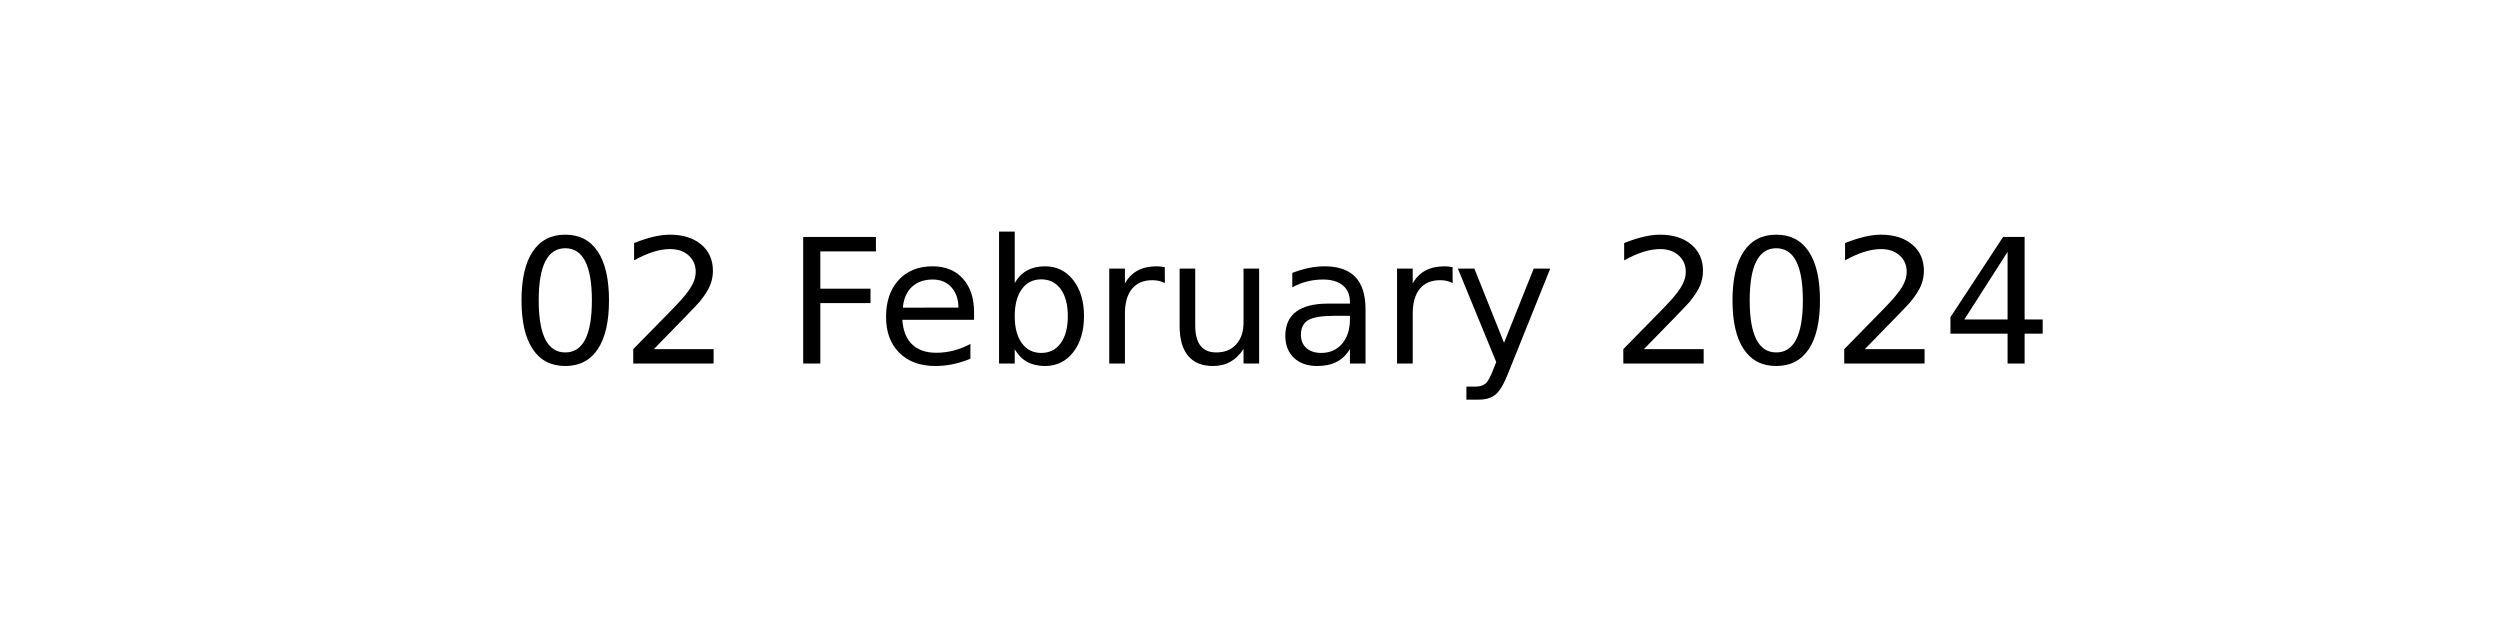
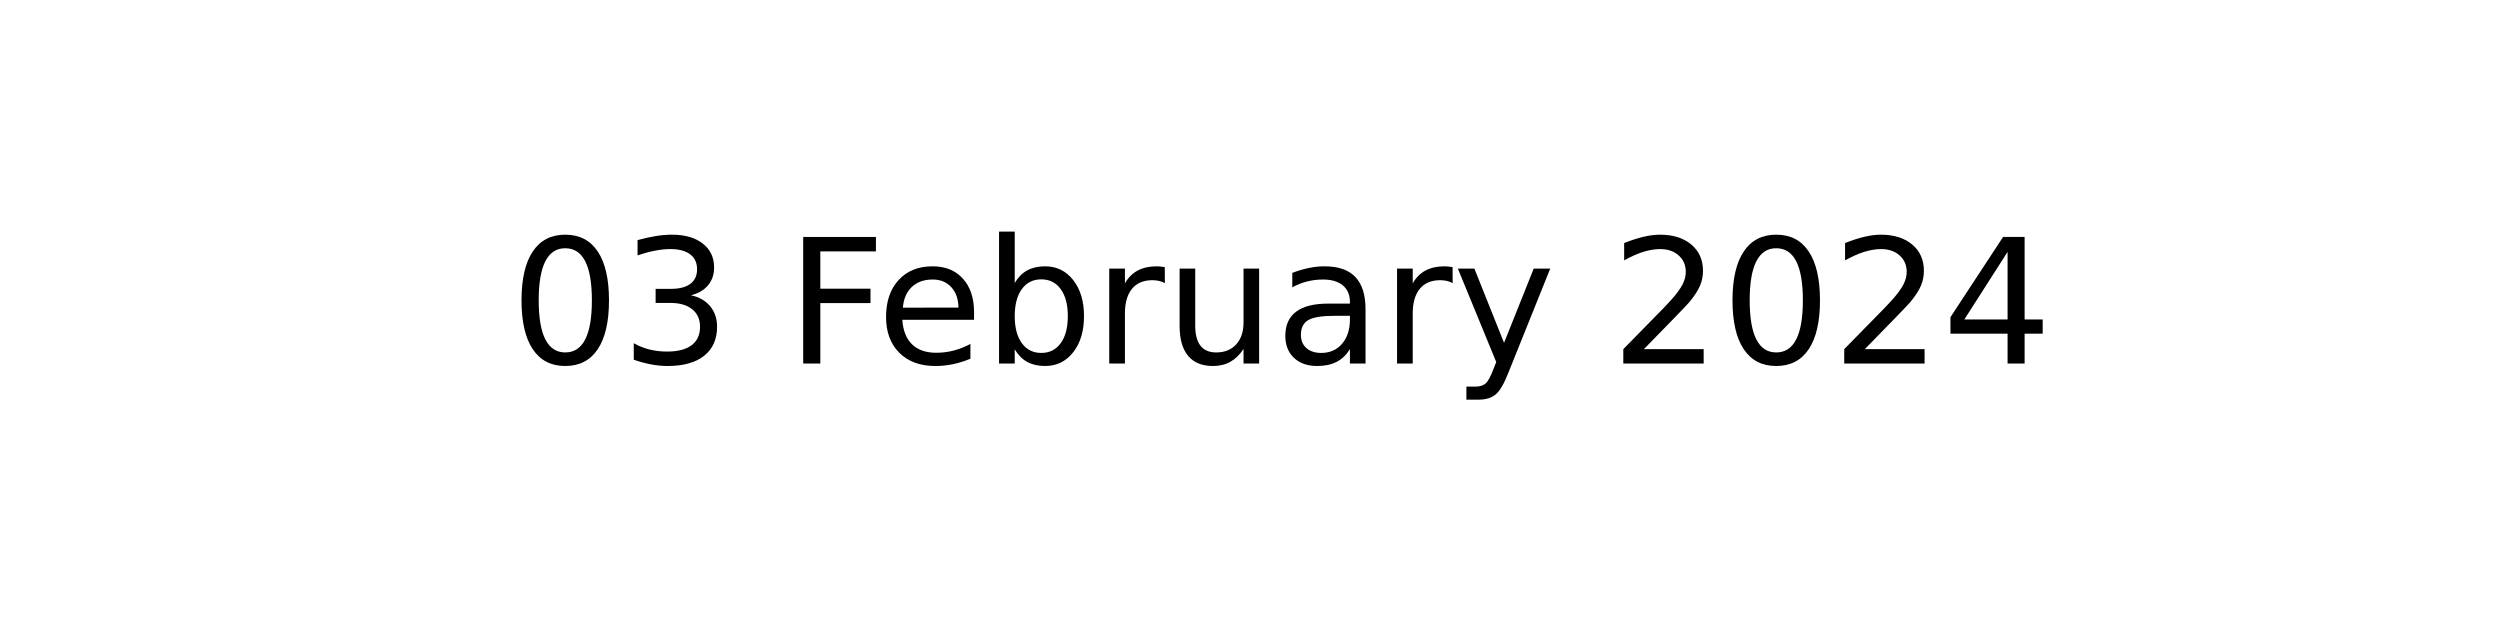
<svg xmlns="http://www.w3.org/2000/svg" xmlns:xlink="http://www.w3.org/1999/xlink" width="144pt" height="36pt" viewBox="0 0 144 36" version="1.1">
  <defs>
    <style type="text/css">*{stroke-linejoin: round; stroke-linecap: butt}</style>
  </defs>
  <g id="figure_1">
    <g id="axes_1">
      <g id="text_1">
        <g transform="translate(29.37969 20.93937) scale(0.1 -0.1)">
          <defs>
            <path id="DejaVuSans-30" d="M 2034 4250  Q 1547 4250 1301 3770  Q 1056 3291 1056 2328  Q 1056 1369 1301 889  Q 1547 409 2034 409  Q 2525 409 2770 889  Q 3016 1369 3016 2328  Q 3016 3291 2770 3770  Q 2525 4250 2034 4250  z M 2034 4750  Q 2819 4750 3233 4129  Q 3647 3509 3647 2328  Q 3647 1150 3233 529  Q 2819 -91 2034 -91  Q 1250 -91 836 529  Q 422 1150 422 2328  Q 422 3509 836 4129  Q 1250 4750 2034 4750  z " transform="scale(0.015625)" />
-             <path id="DejaVuSans-32" d="M 1228 531  L 3431 531  L 3431 0  L 469 0  L 469 531  Q 828 903 1448 1529  Q 2069 2156 2228 2338  Q 2531 2678 2651 2914  Q 2772 3150 2772 3378  Q 2772 3750 2511 3984  Q 2250 4219 1831 4219  Q 1534 4219 1204 4116  Q 875 4013 500 3803  L 500 4441  Q 881 4594 1212 4672  Q 1544 4750 1819 4750  Q 2544 4750 2975 4387  Q 3406 4025 3406 3419  Q 3406 3131 3298 2873  Q 3191 2616 2906 2266  Q 2828 2175 2409 1742  Q 1991 1309 1228 531  z " transform="scale(0.015625)" />
+             <path id="DejaVuSans-33" d="M 2597 2516  Q 3050 2419 3304 2112  Q 3559 1806 3559 1356  Q 3559 666 3084 287  Q 2609 -91 1734 -91  Q 1441 -91 1130 -33  Q 819 25 488 141  L 488 750  Q 750 597 1062 519  Q 1375 441 1716 441  Q 2309 441 2620 675  Q 2931 909 2931 1356  Q 2931 1769 2642 2001  Q 2353 2234 1838 2234  L 1294 2234  L 1294 2753  L 1863 2753  Q 2328 2753 2575 2939  Q 2822 3125 2822 3475  Q 2822 3834 2567 4026  Q 2313 4219 1838 4219  Q 1578 4219 1281 4162  Q 984 4106 628 3988  L 628 4550  Q 988 4650 1302 4700  Q 1616 4750 1894 4750  Q 2613 4750 3031 4423  Q 3450 4097 3450 3541  Q 3450 3153 3228 2886  Q 3006 2619 2597 2516  z " transform="scale(0.015625)" />
            <path id="DejaVuSans-20" transform="scale(0.015625)" />
            <path id="DejaVuSans-46" d="M 628 4666  L 3309 4666  L 3309 4134  L 1259 4134  L 1259 2759  L 3109 2759  L 3109 2228  L 1259 2228  L 1259 0  L 628 0  L 628 4666  z " transform="scale(0.015625)" />
            <path id="DejaVuSans-65" d="M 3597 1894  L 3597 1613  L 953 1613  Q 991 1019 1311 708  Q 1631 397 2203 397  Q 2534 397 2845 478  Q 3156 559 3463 722  L 3463 178  Q 3153 47 2828 -22  Q 2503 -91 2169 -91  Q 1331 -91 842 396  Q 353 884 353 1716  Q 353 2575 817 3079  Q 1281 3584 2069 3584  Q 2775 3584 3186 3129  Q 3597 2675 3597 1894  z M 3022 2063  Q 3016 2534 2758 2815  Q 2500 3097 2075 3097  Q 1594 3097 1305 2825  Q 1016 2553 972 2059  L 3022 2063  z " transform="scale(0.015625)" />
            <path id="DejaVuSans-62" d="M 3116 1747  Q 3116 2381 2855 2742  Q 2594 3103 2138 3103  Q 1681 3103 1420 2742  Q 1159 2381 1159 1747  Q 1159 1113 1420 752  Q 1681 391 2138 391  Q 2594 391 2855 752  Q 3116 1113 3116 1747  z M 1159 2969  Q 1341 3281 1617 3432  Q 1894 3584 2278 3584  Q 2916 3584 3314 3078  Q 3713 2572 3713 1747  Q 3713 922 3314 415  Q 2916 -91 2278 -91  Q 1894 -91 1617 61  Q 1341 213 1159 525  L 1159 0  L 581 0  L 581 4863  L 1159 4863  L 1159 2969  z " transform="scale(0.015625)" />
            <path id="DejaVuSans-72" d="M 2631 2963  Q 2534 3019 2420 3045  Q 2306 3072 2169 3072  Q 1681 3072 1420 2755  Q 1159 2438 1159 1844  L 1159 0  L 581 0  L 581 3500  L 1159 3500  L 1159 2956  Q 1341 3275 1631 3429  Q 1922 3584 2338 3584  Q 2397 3584 2469 3576  Q 2541 3569 2628 3553  L 2631 2963  z " transform="scale(0.015625)" />
            <path id="DejaVuSans-75" d="M 544 1381  L 544 3500  L 1119 3500  L 1119 1403  Q 1119 906 1312 657  Q 1506 409 1894 409  Q 2359 409 2629 706  Q 2900 1003 2900 1516  L 2900 3500  L 3475 3500  L 3475 0  L 2900 0  L 2900 538  Q 2691 219 2414 64  Q 2138 -91 1772 -91  Q 1169 -91 856 284  Q 544 659 544 1381  z M 1991 3584  L 1991 3584  z " transform="scale(0.015625)" />
            <path id="DejaVuSans-61" d="M 2194 1759  Q 1497 1759 1228 1600  Q 959 1441 959 1056  Q 959 750 1161 570  Q 1363 391 1709 391  Q 2188 391 2477 730  Q 2766 1069 2766 1631  L 2766 1759  L 2194 1759  z M 3341 1997  L 3341 0  L 2766 0  L 2766 531  Q 2569 213 2275 61  Q 1981 -91 1556 -91  Q 1019 -91 701 211  Q 384 513 384 1019  Q 384 1609 779 1909  Q 1175 2209 1959 2209  L 2766 2209  L 2766 2266  Q 2766 2663 2505 2880  Q 2244 3097 1772 3097  Q 1472 3097 1187 3025  Q 903 2953 641 2809  L 641 3341  Q 956 3463 1253 3523  Q 1550 3584 1831 3584  Q 2591 3584 2966 3190  Q 3341 2797 3341 1997  z " transform="scale(0.015625)" />
            <path id="DejaVuSans-79" d="M 2059 -325  Q 1816 -950 1584 -1140  Q 1353 -1331 966 -1331  L 506 -1331  L 506 -850  L 844 -850  Q 1081 -850 1212 -737  Q 1344 -625 1503 -206  L 1606 56  L 191 3500  L 800 3500  L 1894 763  L 2988 3500  L 3597 3500  L 2059 -325  z " transform="scale(0.015625)" />
+             <path id="DejaVuSans-32" d="M 1228 531  L 3431 531  L 3431 0  L 469 0  L 469 531  Q 828 903 1448 1529  Q 2069 2156 2228 2338  Q 2531 2678 2651 2914  Q 2772 3150 2772 3378  Q 2772 3750 2511 3984  Q 2250 4219 1831 4219  Q 1534 4219 1204 4116  Q 875 4013 500 3803  L 500 4441  Q 881 4594 1212 4672  Q 1544 4750 1819 4750  Q 2544 4750 2975 4387  Q 3406 4025 3406 3419  Q 3406 3131 3298 2873  Q 3191 2616 2906 2266  Q 2828 2175 2409 1742  Q 1991 1309 1228 531  z " transform="scale(0.015625)" />
            <path id="DejaVuSans-34" d="M 2419 4116  L 825 1625  L 2419 1625  L 2419 4116  z M 2253 4666  L 3047 4666  L 3047 1625  L 3713 1625  L 3713 1100  L 3047 1100  L 3047 0  L 2419 0  L 2419 1100  L 313 1100  L 313 1709  L 2253 4666  z " transform="scale(0.015625)" />
          </defs>
          <use xlink:href="#DejaVuSans-30" />
-           <use xlink:href="#DejaVuSans-32" x="63.623" />
+           <use xlink:href="#DejaVuSans-33" x="63.623" />
          <use xlink:href="#DejaVuSans-20" x="127.246" />
          <use xlink:href="#DejaVuSans-46" x="159.033" />
          <use xlink:href="#DejaVuSans-65" x="211.053" />
          <use xlink:href="#DejaVuSans-62" x="272.576" />
          <use xlink:href="#DejaVuSans-72" x="336.053" />
          <use xlink:href="#DejaVuSans-75" x="377.166" />
          <use xlink:href="#DejaVuSans-61" x="440.545" />
          <use xlink:href="#DejaVuSans-72" x="501.824" />
          <use xlink:href="#DejaVuSans-79" x="542.938" />
          <use xlink:href="#DejaVuSans-20" x="602.117" />
          <use xlink:href="#DejaVuSans-32" x="633.904" />
          <use xlink:href="#DejaVuSans-30" x="697.527" />
          <use xlink:href="#DejaVuSans-32" x="761.15" />
          <use xlink:href="#DejaVuSans-34" x="824.773" />
        </g>
      </g>
    </g>
  </g>
</svg>
